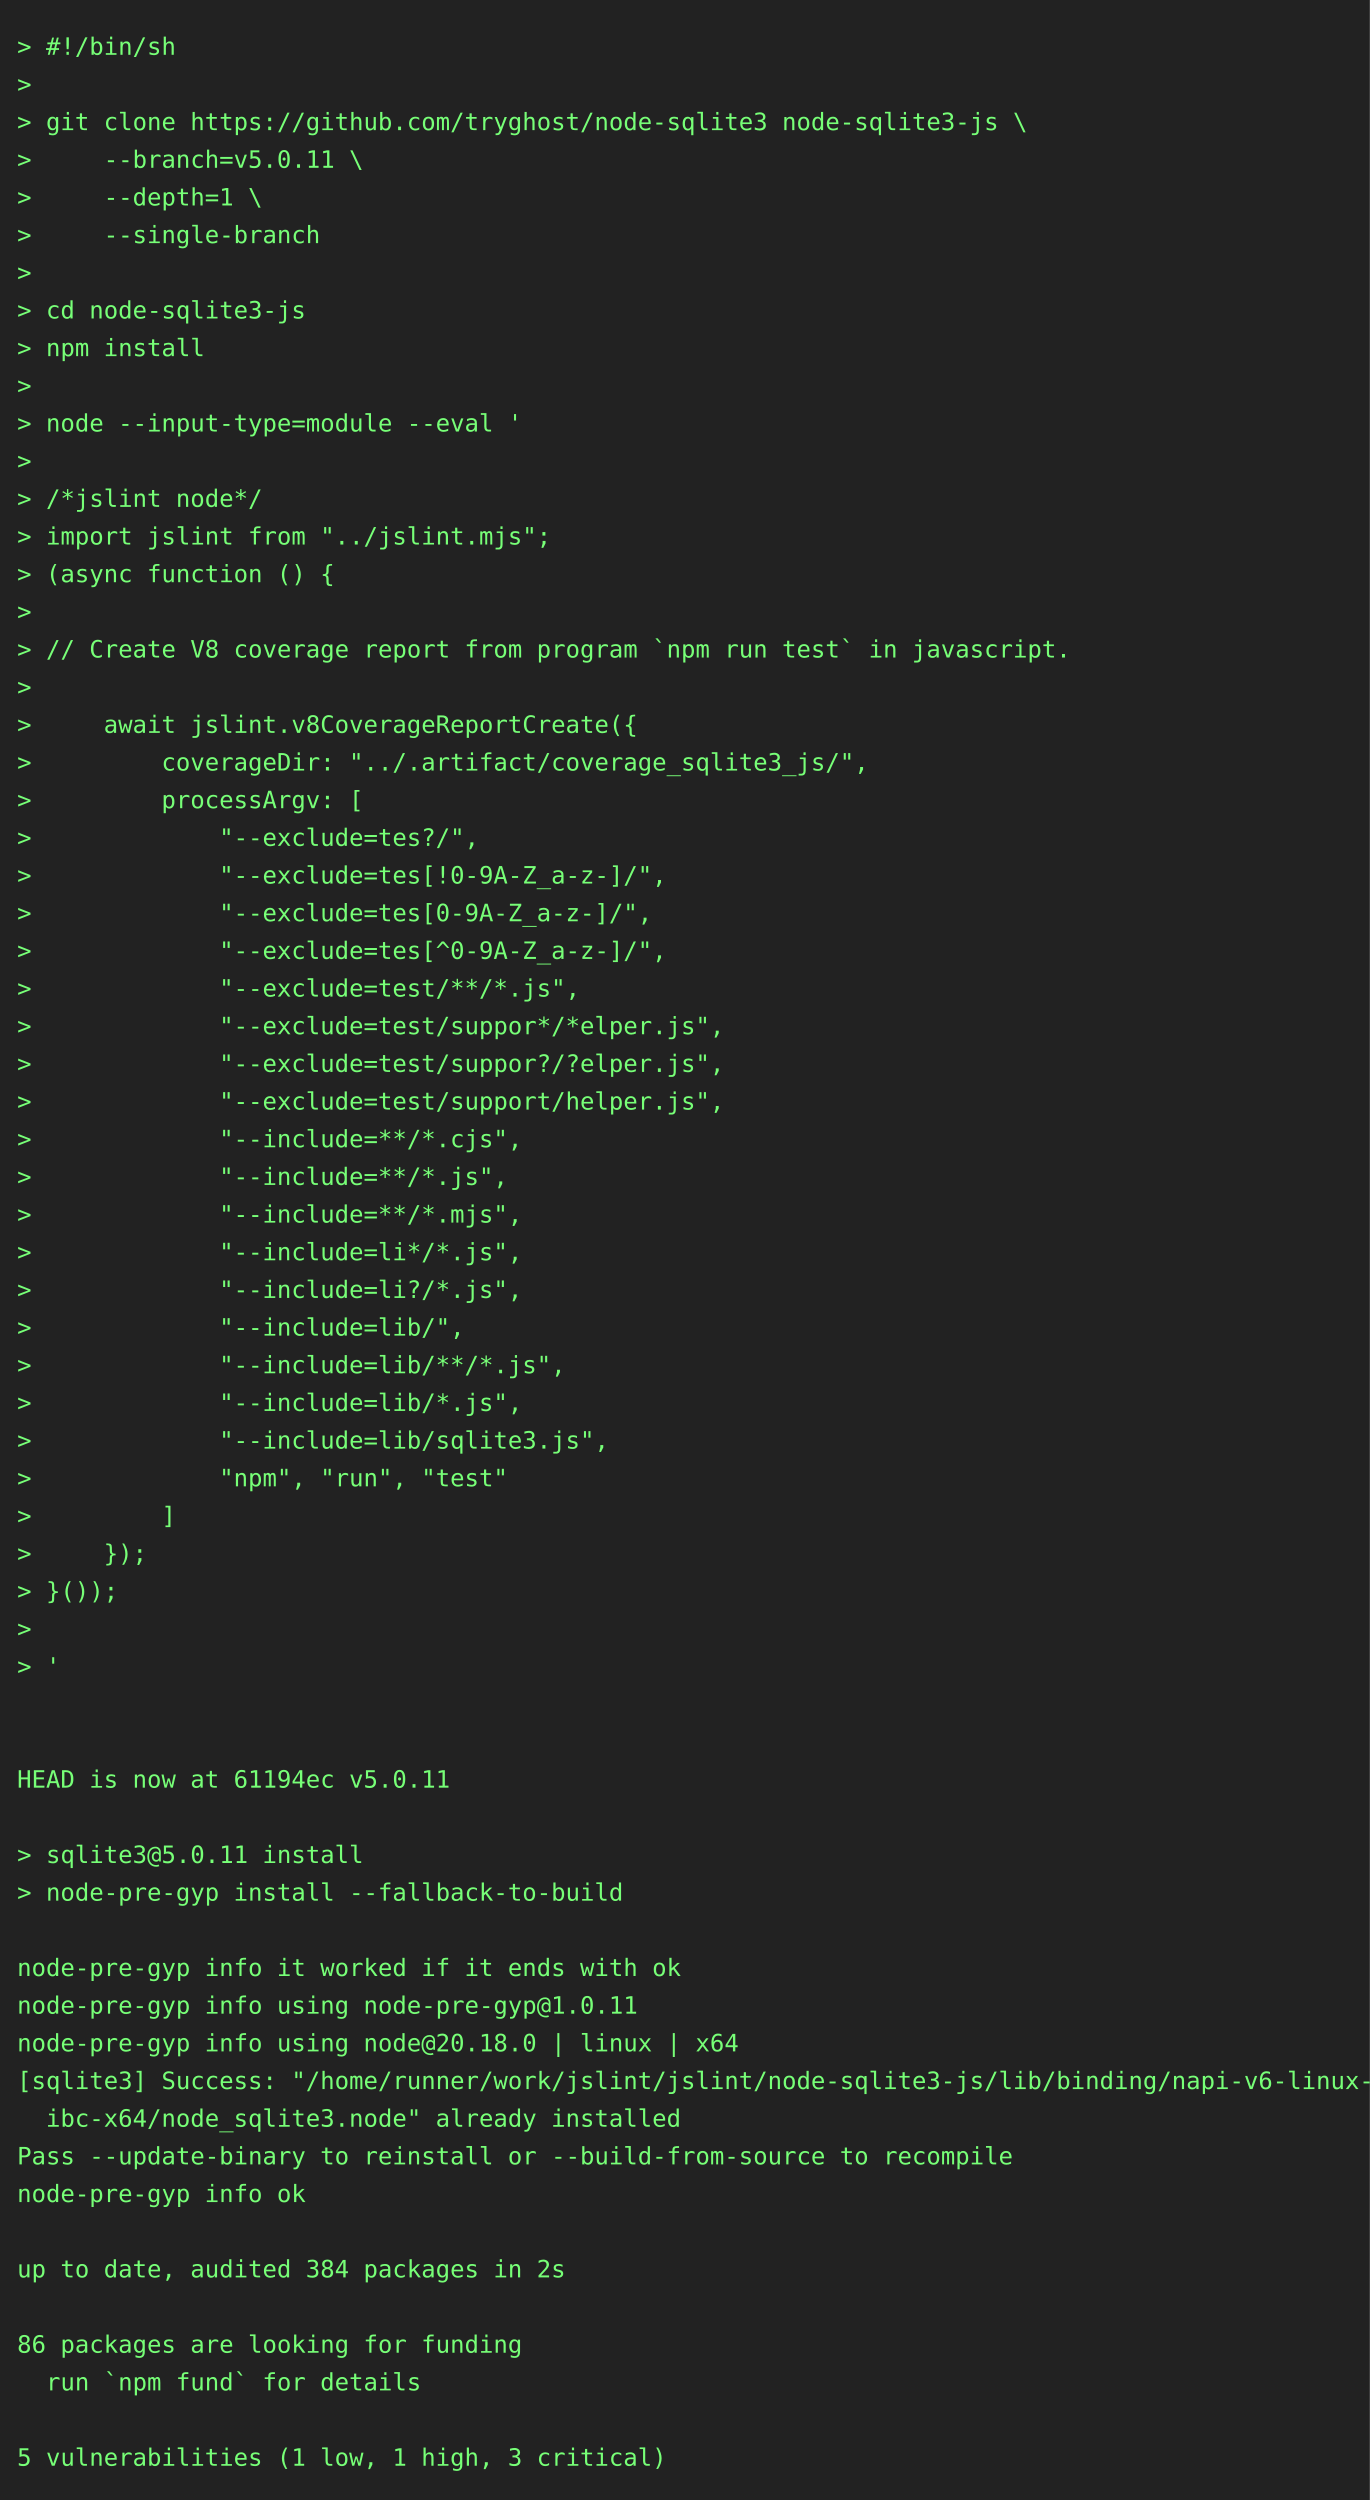
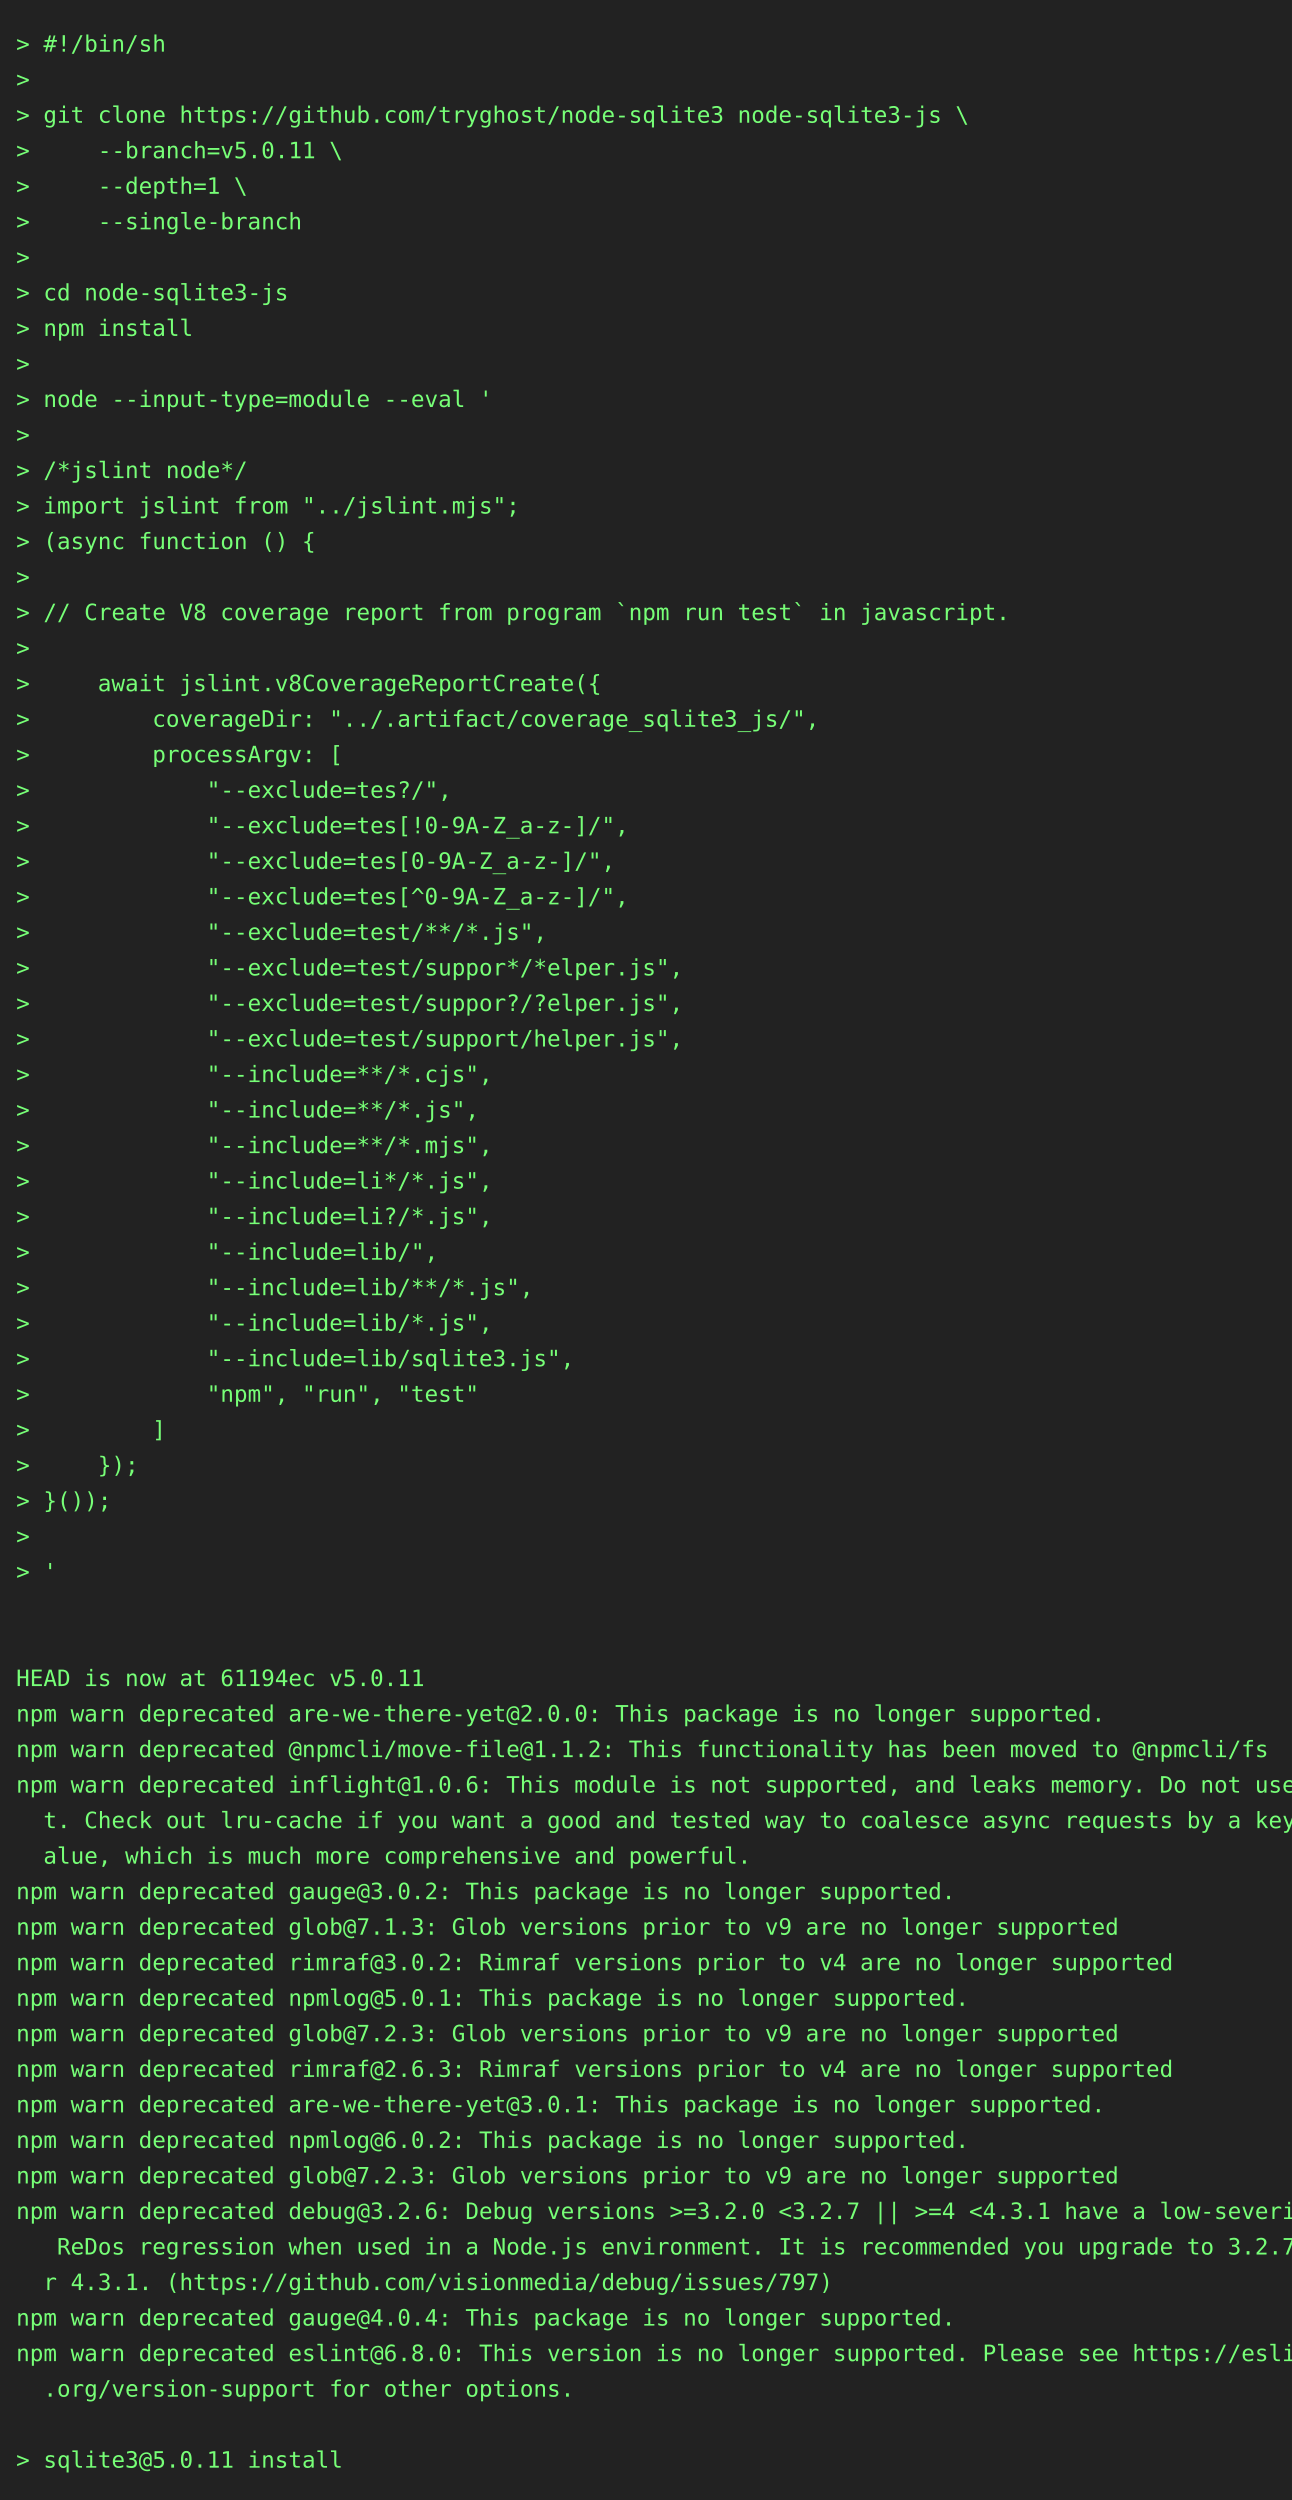
- <svg xmlns="http://www.w3.org/2000/svg" height="1460" width="800">
-   <rect height="1460" fill="#222" width="800" />
+ <svg xmlns="http://www.w3.org/2000/svg" height="1548" width="800">
+   <rect height="1548" fill="#222" width="800" />
  <text fill="#7f7" font-family="consolas, menlo, monospace" font-size="14" xml:space="preserve">
    <tspan lengthAdjust="spacingAndGlyphs" textLength="768" x="10" y="32">&gt; #!/bin/sh                                                                                      </tspan>
    <tspan lengthAdjust="spacingAndGlyphs" textLength="768" x="10" y="54">&gt;                                                                                                </tspan>
    <tspan lengthAdjust="spacingAndGlyphs" textLength="768" x="10" y="76">&gt; git clone https://github.com/tryghost/node-sqlite3 node-sqlite3-js \                           </tspan>
    <tspan lengthAdjust="spacingAndGlyphs" textLength="768" x="10" y="98">&gt;     --branch=v5.0.11 \                                                                         </tspan>
    <tspan lengthAdjust="spacingAndGlyphs" textLength="768" x="10" y="120">&gt;     --depth=1 \                                                                                </tspan>
    <tspan lengthAdjust="spacingAndGlyphs" textLength="768" x="10" y="142">&gt;     --single-branch                                                                            </tspan>
    <tspan lengthAdjust="spacingAndGlyphs" textLength="768" x="10" y="164">&gt;                                                                                                </tspan>
    <tspan lengthAdjust="spacingAndGlyphs" textLength="768" x="10" y="186">&gt; cd node-sqlite3-js                                                                             </tspan>
    <tspan lengthAdjust="spacingAndGlyphs" textLength="768" x="10" y="208">&gt; npm install                                                                                    </tspan>
    <tspan lengthAdjust="spacingAndGlyphs" textLength="768" x="10" y="230">&gt;                                                                                                </tspan>
    <tspan lengthAdjust="spacingAndGlyphs" textLength="768" x="10" y="252">&gt; node --input-type=module --eval '                                                              </tspan>
    <tspan lengthAdjust="spacingAndGlyphs" textLength="768" x="10" y="274">&gt;                                                                                                </tspan>
    <tspan lengthAdjust="spacingAndGlyphs" textLength="768" x="10" y="296">&gt; /*jslint node*/                                                                                </tspan>
    <tspan lengthAdjust="spacingAndGlyphs" textLength="768" x="10" y="318">&gt; import jslint from "../jslint.mjs";                                                            </tspan>
    <tspan lengthAdjust="spacingAndGlyphs" textLength="768" x="10" y="340">&gt; (async function () {                                                                           </tspan>
    <tspan lengthAdjust="spacingAndGlyphs" textLength="768" x="10" y="362">&gt;                                                                                                </tspan>
    <tspan lengthAdjust="spacingAndGlyphs" textLength="768" x="10" y="384">&gt; // Create V8 coverage report from program `npm run test` in javascript.                        </tspan>
    <tspan lengthAdjust="spacingAndGlyphs" textLength="768" x="10" y="406">&gt;                                                                                                </tspan>
    <tspan lengthAdjust="spacingAndGlyphs" textLength="768" x="10" y="428">&gt;     await jslint.v8CoverageReportCreate({                                                      </tspan>
    <tspan lengthAdjust="spacingAndGlyphs" textLength="768" x="10" y="450">&gt;         coverageDir: "../.artifact/coverage_sqlite3_js/",                                      </tspan>
    <tspan lengthAdjust="spacingAndGlyphs" textLength="768" x="10" y="472">&gt;         processArgv: [                                                                         </tspan>
    <tspan lengthAdjust="spacingAndGlyphs" textLength="768" x="10" y="494">&gt;             "--exclude=tes?/",                                                                 </tspan>
    <tspan lengthAdjust="spacingAndGlyphs" textLength="768" x="10" y="516">&gt;             "--exclude=tes[!0-9A-Z_a-z-]/",                                                    </tspan>
    <tspan lengthAdjust="spacingAndGlyphs" textLength="768" x="10" y="538">&gt;             "--exclude=tes[0-9A-Z_a-z-]/",                                                     </tspan>
    <tspan lengthAdjust="spacingAndGlyphs" textLength="768" x="10" y="560">&gt;             "--exclude=tes[^0-9A-Z_a-z-]/",                                                    </tspan>
    <tspan lengthAdjust="spacingAndGlyphs" textLength="768" x="10" y="582">&gt;             "--exclude=test/**/*.js",                                                          </tspan>
    <tspan lengthAdjust="spacingAndGlyphs" textLength="768" x="10" y="604">&gt;             "--exclude=test/suppor*/*elper.js",                                                </tspan>
    <tspan lengthAdjust="spacingAndGlyphs" textLength="768" x="10" y="626">&gt;             "--exclude=test/suppor?/?elper.js",                                                </tspan>
    <tspan lengthAdjust="spacingAndGlyphs" textLength="768" x="10" y="648">&gt;             "--exclude=test/support/helper.js",                                                </tspan>
    <tspan lengthAdjust="spacingAndGlyphs" textLength="768" x="10" y="670">&gt;             "--include=**/*.cjs",                                                              </tspan>
    <tspan lengthAdjust="spacingAndGlyphs" textLength="768" x="10" y="692">&gt;             "--include=**/*.js",                                                               </tspan>
    <tspan lengthAdjust="spacingAndGlyphs" textLength="768" x="10" y="714">&gt;             "--include=**/*.mjs",                                                              </tspan>
    <tspan lengthAdjust="spacingAndGlyphs" textLength="768" x="10" y="736">&gt;             "--include=li*/*.js",                                                              </tspan>
    <tspan lengthAdjust="spacingAndGlyphs" textLength="768" x="10" y="758">&gt;             "--include=li?/*.js",                                                              </tspan>
    <tspan lengthAdjust="spacingAndGlyphs" textLength="768" x="10" y="780">&gt;             "--include=lib/",                                                                  </tspan>
    <tspan lengthAdjust="spacingAndGlyphs" textLength="768" x="10" y="802">&gt;             "--include=lib/**/*.js",                                                           </tspan>
    <tspan lengthAdjust="spacingAndGlyphs" textLength="768" x="10" y="824">&gt;             "--include=lib/*.js",                                                              </tspan>
    <tspan lengthAdjust="spacingAndGlyphs" textLength="768" x="10" y="846">&gt;             "--include=lib/sqlite3.js",                                                        </tspan>
    <tspan lengthAdjust="spacingAndGlyphs" textLength="768" x="10" y="868">&gt;             "npm", "run", "test"                                                               </tspan>
    <tspan lengthAdjust="spacingAndGlyphs" textLength="768" x="10" y="890">&gt;         ]                                                                                      </tspan>
    <tspan lengthAdjust="spacingAndGlyphs" textLength="768" x="10" y="912">&gt;     });                                                                                        </tspan>
    <tspan lengthAdjust="spacingAndGlyphs" textLength="768" x="10" y="934">&gt; }());                                                                                          </tspan>
    <tspan lengthAdjust="spacingAndGlyphs" textLength="768" x="10" y="956">&gt;                                                                                                </tspan>
    <tspan lengthAdjust="spacingAndGlyphs" textLength="768" x="10" y="978">&gt; '                                                                                              </tspan>
    <tspan lengthAdjust="spacingAndGlyphs" textLength="768" x="10" y="1000">                                                                                                 </tspan>
    <tspan lengthAdjust="spacingAndGlyphs" textLength="768" x="10" y="1022">                                                                                                 </tspan>
    <tspan lengthAdjust="spacingAndGlyphs" textLength="768" x="10" y="1044">HEAD is now at 61194ec v5.0.11                                                                   </tspan>
-     <tspan lengthAdjust="spacingAndGlyphs" textLength="768" x="10" y="1066">                                                                                                 </tspan>
-     <tspan lengthAdjust="spacingAndGlyphs" textLength="768" x="10" y="1088">&gt; sqlite3@5.0.11 install                                                                         </tspan>
-     <tspan lengthAdjust="spacingAndGlyphs" textLength="768" x="10" y="1110">&gt; node-pre-gyp install --fallback-to-build                                                       </tspan>
-     <tspan lengthAdjust="spacingAndGlyphs" textLength="768" x="10" y="1132">                                                                                                 </tspan>
-     <tspan lengthAdjust="spacingAndGlyphs" textLength="768" x="10" y="1154">node-pre-gyp info it worked if it ends with ok                                                   </tspan>
-     <tspan lengthAdjust="spacingAndGlyphs" textLength="768" x="10" y="1176">node-pre-gyp info using node-pre-gyp@1.0.11                                                      </tspan>
-     <tspan lengthAdjust="spacingAndGlyphs" textLength="768" x="10" y="1198">node-pre-gyp info using node@20.18.0 | linux | x64                                               </tspan>
-     <tspan lengthAdjust="spacingAndGlyphs" textLength="768" x="10" y="1220">[sqlite3] Success: "/home/runner/work/jslint/jslint/node-sqlite3-js/lib/binding/napi-v6-linux-gl\</tspan>
-     <tspan lengthAdjust="spacingAndGlyphs" textLength="768" x="10" y="1242">  ibc-x64/node_sqlite3.node" already installed                                                   </tspan>
-     <tspan lengthAdjust="spacingAndGlyphs" textLength="768" x="10" y="1264">Pass --update-binary to reinstall or --build-from-source to recompile                            </tspan>
-     <tspan lengthAdjust="spacingAndGlyphs" textLength="768" x="10" y="1286">node-pre-gyp info ok                                                                             </tspan>
-     <tspan lengthAdjust="spacingAndGlyphs" textLength="768" x="10" y="1308">                                                                                                 </tspan>
-     <tspan lengthAdjust="spacingAndGlyphs" textLength="768" x="10" y="1330">up to date, audited 384 packages in 2s                                                           </tspan>
-     <tspan lengthAdjust="spacingAndGlyphs" textLength="768" x="10" y="1352">                                                                                                 </tspan>
-     <tspan lengthAdjust="spacingAndGlyphs" textLength="768" x="10" y="1374">86 packages are looking for funding                                                              </tspan>
-     <tspan lengthAdjust="spacingAndGlyphs" textLength="768" x="10" y="1396">  run `npm fund` for details                                                                     </tspan>
-     <tspan lengthAdjust="spacingAndGlyphs" textLength="768" x="10" y="1418">                                                                                                 </tspan>
-     <tspan lengthAdjust="spacingAndGlyphs" textLength="768" x="10" y="1440">5 vulnerabilities (1 low, 1 high, 3 critical)                                                    </tspan>
+     <tspan lengthAdjust="spacingAndGlyphs" textLength="768" x="10" y="1066">npm warn deprecated are-we-there-yet@2.0.0: This package is no longer supported.                 </tspan>
+     <tspan lengthAdjust="spacingAndGlyphs" textLength="768" x="10" y="1088">npm warn deprecated @npmcli/move-file@1.1.2: This functionality has been moved to @npmcli/fs     </tspan>
+     <tspan lengthAdjust="spacingAndGlyphs" textLength="768" x="10" y="1110">npm warn deprecated inflight@1.0.6: This module is not supported, and leaks memory. Do not use i\</tspan>
+     <tspan lengthAdjust="spacingAndGlyphs" textLength="768" x="10" y="1132">  t. Check out lru-cache if you want a good and tested way to coalesce async requests by a key v\</tspan>
+     <tspan lengthAdjust="spacingAndGlyphs" textLength="768" x="10" y="1154">  alue, which is much more comprehensive and powerful.                                           </tspan>
+     <tspan lengthAdjust="spacingAndGlyphs" textLength="768" x="10" y="1176">npm warn deprecated gauge@3.0.2: This package is no longer supported.                            </tspan>
+     <tspan lengthAdjust="spacingAndGlyphs" textLength="768" x="10" y="1198">npm warn deprecated glob@7.1.3: Glob versions prior to v9 are no longer supported                </tspan>
+     <tspan lengthAdjust="spacingAndGlyphs" textLength="768" x="10" y="1220">npm warn deprecated rimraf@3.0.2: Rimraf versions prior to v4 are no longer supported            </tspan>
+     <tspan lengthAdjust="spacingAndGlyphs" textLength="768" x="10" y="1242">npm warn deprecated npmlog@5.0.1: This package is no longer supported.                           </tspan>
+     <tspan lengthAdjust="spacingAndGlyphs" textLength="768" x="10" y="1264">npm warn deprecated glob@7.2.3: Glob versions prior to v9 are no longer supported                </tspan>
+     <tspan lengthAdjust="spacingAndGlyphs" textLength="768" x="10" y="1286">npm warn deprecated rimraf@2.6.3: Rimraf versions prior to v4 are no longer supported            </tspan>
+     <tspan lengthAdjust="spacingAndGlyphs" textLength="768" x="10" y="1308">npm warn deprecated are-we-there-yet@3.0.1: This package is no longer supported.                 </tspan>
+     <tspan lengthAdjust="spacingAndGlyphs" textLength="768" x="10" y="1330">npm warn deprecated npmlog@6.0.2: This package is no longer supported.                           </tspan>
+     <tspan lengthAdjust="spacingAndGlyphs" textLength="768" x="10" y="1352">npm warn deprecated glob@7.2.3: Glob versions prior to v9 are no longer supported                </tspan>
+     <tspan lengthAdjust="spacingAndGlyphs" textLength="768" x="10" y="1374">npm warn deprecated debug@3.2.6: Debug versions &gt;=3.2.0 &lt;3.2.7 || &gt;=4 &lt;4.3.1 have a low-severity\</tspan>
+     <tspan lengthAdjust="spacingAndGlyphs" textLength="768" x="10" y="1396">   ReDos regression when used in a Node.js environment. It is recommended you upgrade to 3.2.7 o\</tspan>
+     <tspan lengthAdjust="spacingAndGlyphs" textLength="768" x="10" y="1418">  r 4.3.1. (https://github.com/visionmedia/debug/issues/797)                                     </tspan>
+     <tspan lengthAdjust="spacingAndGlyphs" textLength="768" x="10" y="1440">npm warn deprecated gauge@4.0.4: This package is no longer supported.                            </tspan>
+     <tspan lengthAdjust="spacingAndGlyphs" textLength="768" x="10" y="1462">npm warn deprecated eslint@6.8.0: This version is no longer supported. Please see https://eslint\</tspan>
+     <tspan lengthAdjust="spacingAndGlyphs" textLength="768" x="10" y="1484">  .org/version-support for other options.                                                        </tspan>
+     <tspan lengthAdjust="spacingAndGlyphs" textLength="768" x="10" y="1506">                                                                                                 </tspan>
+     <tspan lengthAdjust="spacingAndGlyphs" textLength="768" x="10" y="1528">&gt; sqlite3@5.0.11 install                                                                         </tspan>
  </text>
</svg>
